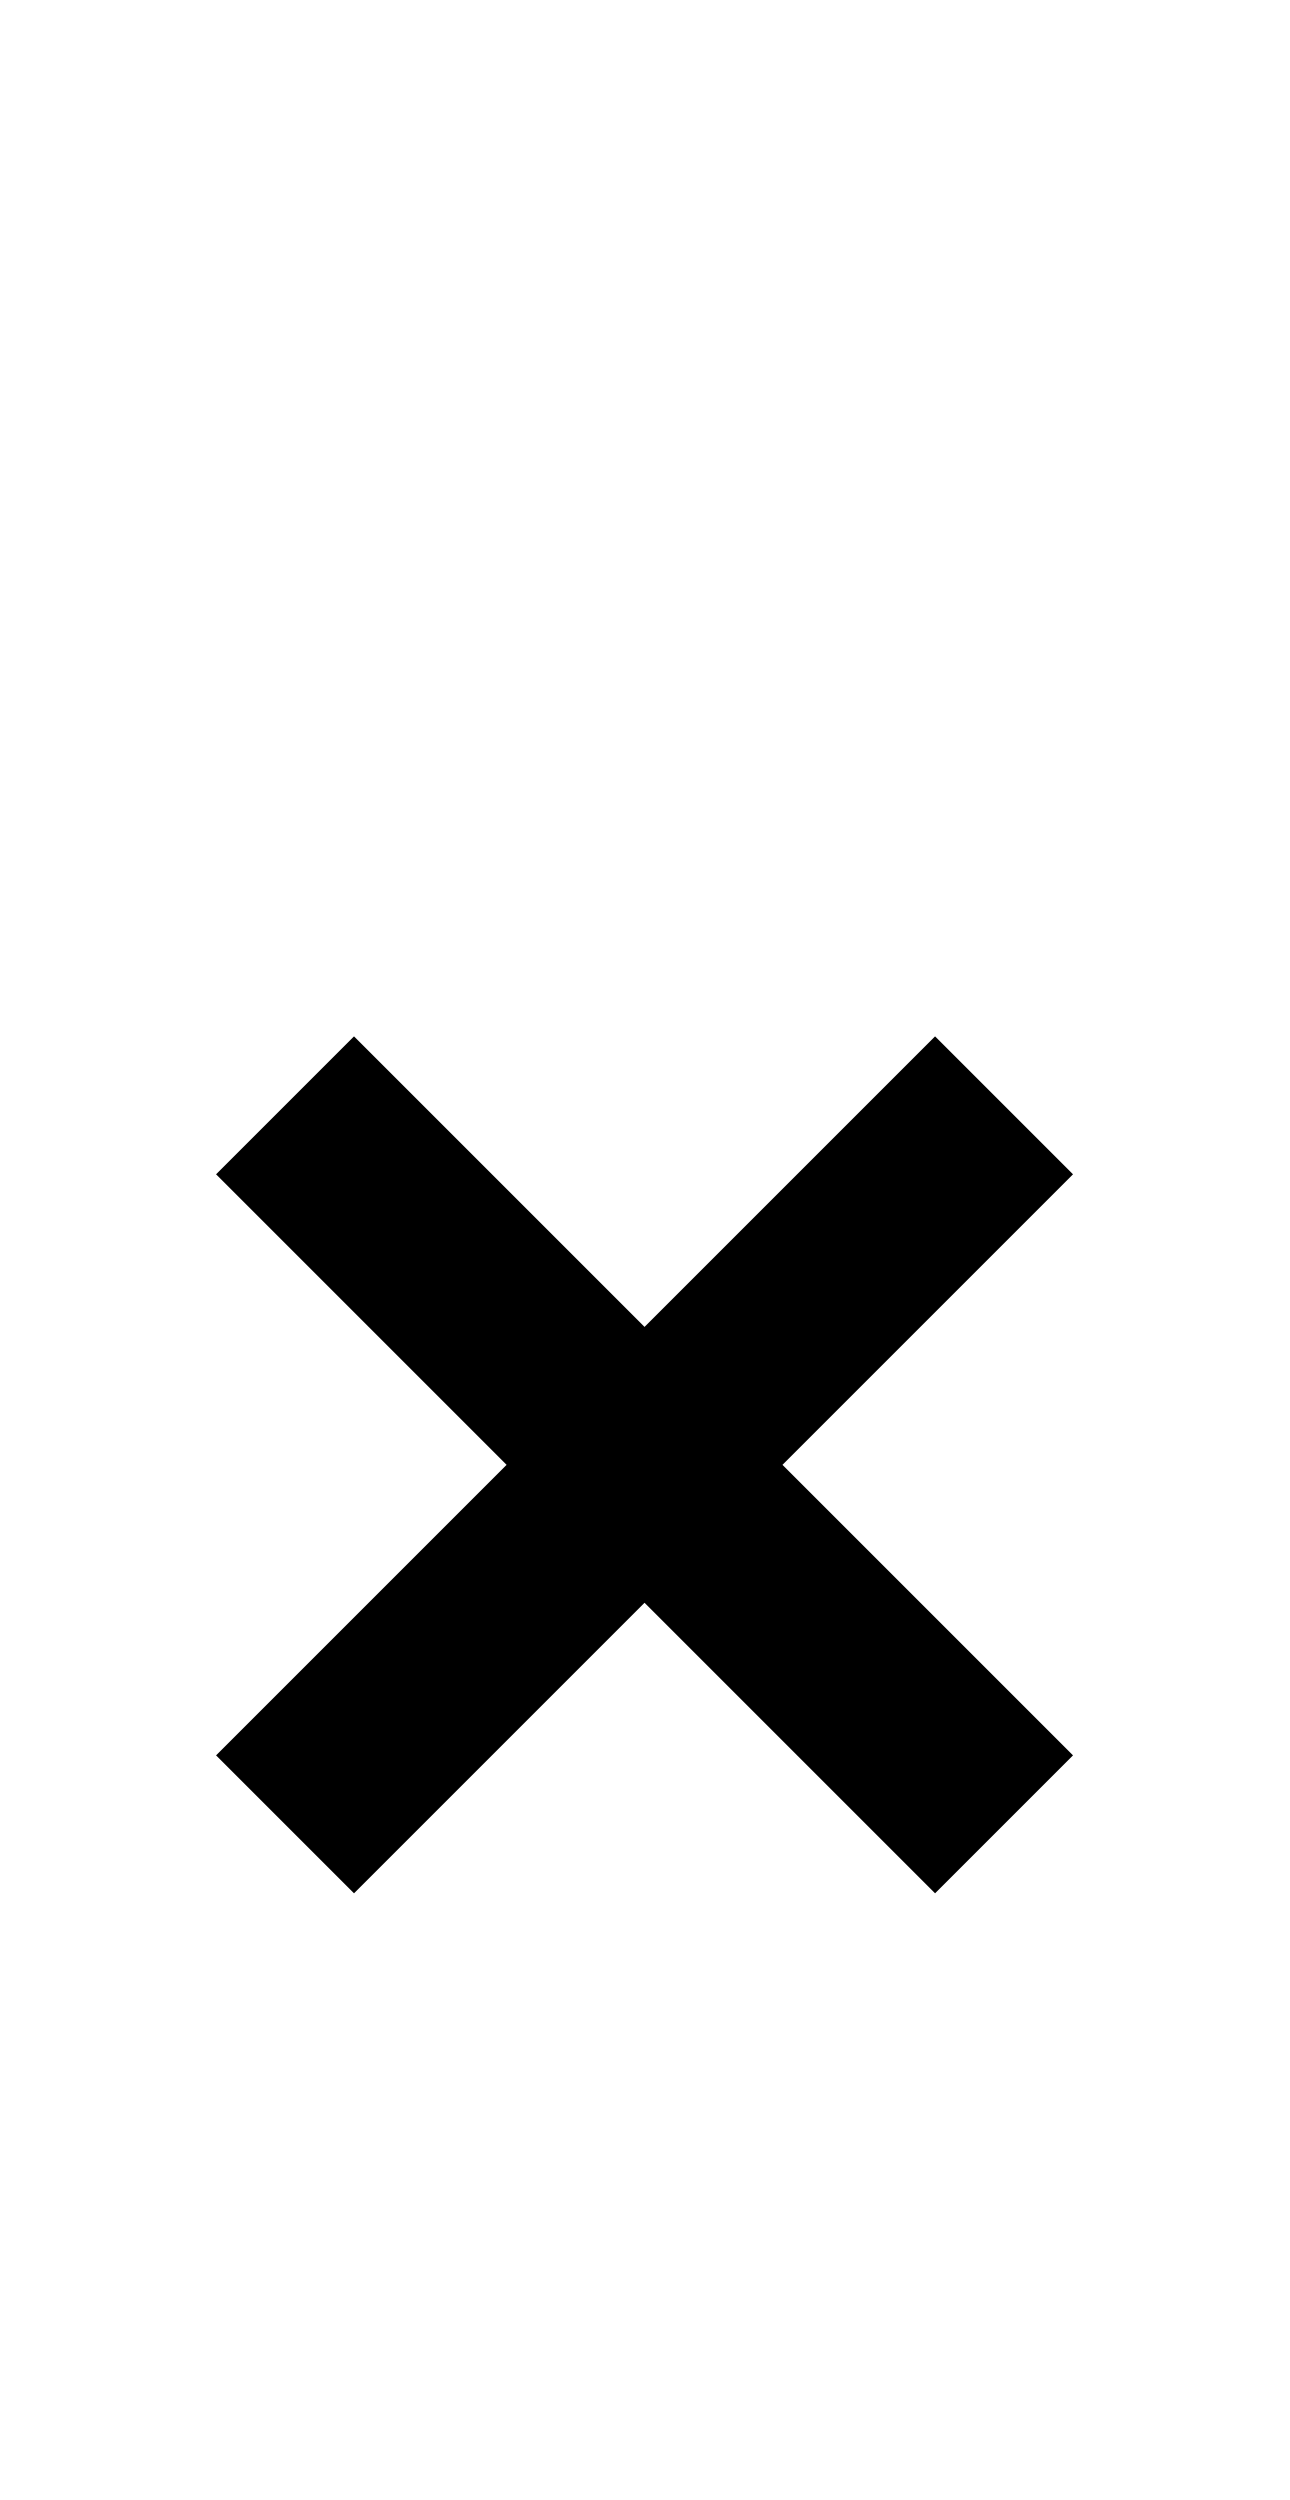
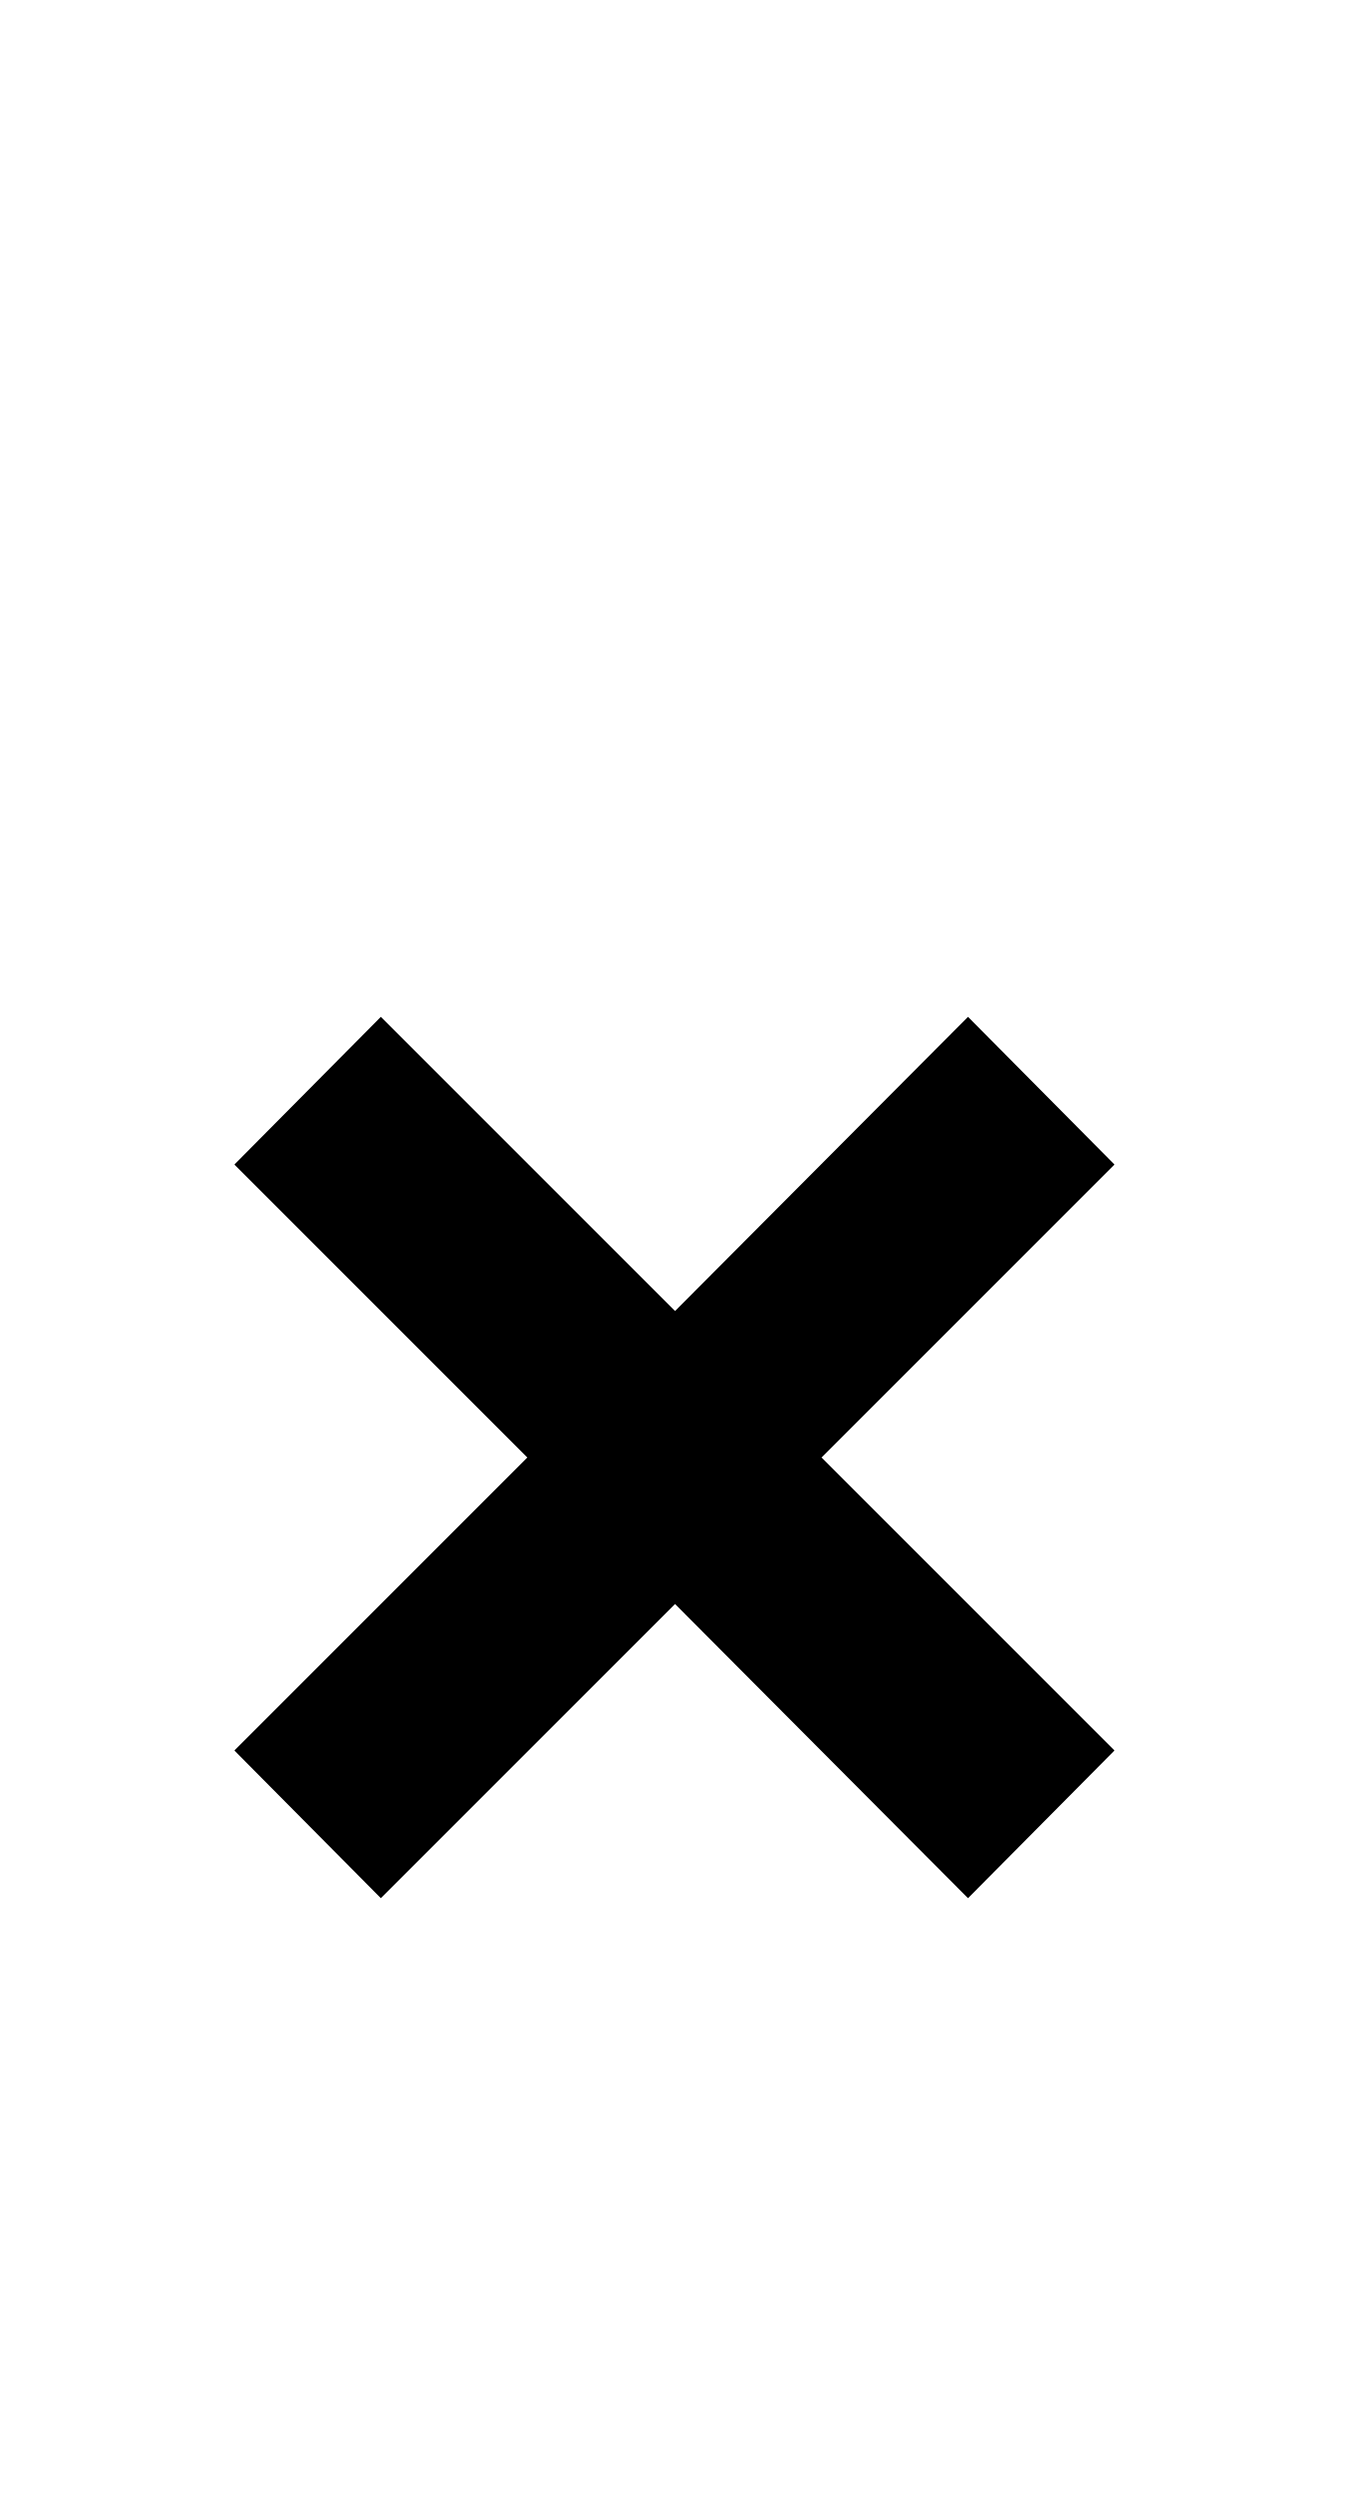
- <svg xmlns="http://www.w3.org/2000/svg" viewBox="0 0 1056 2048">
-   <path d="m766 849-238 238-238-238-113 113 238 238-238 238 113 113 238-238 238 238 113-113-238-238 238-238-113-113z" />
+ <svg xmlns="http://www.w3.org/2000/svg" viewBox="0 0 1105 2048">
+   <path d="m192 954 240 240-240 240 120 121 241-241 240 241 120-121-240-240 240-240-120-121-240 241-241-241-120 121z" />
</svg>
